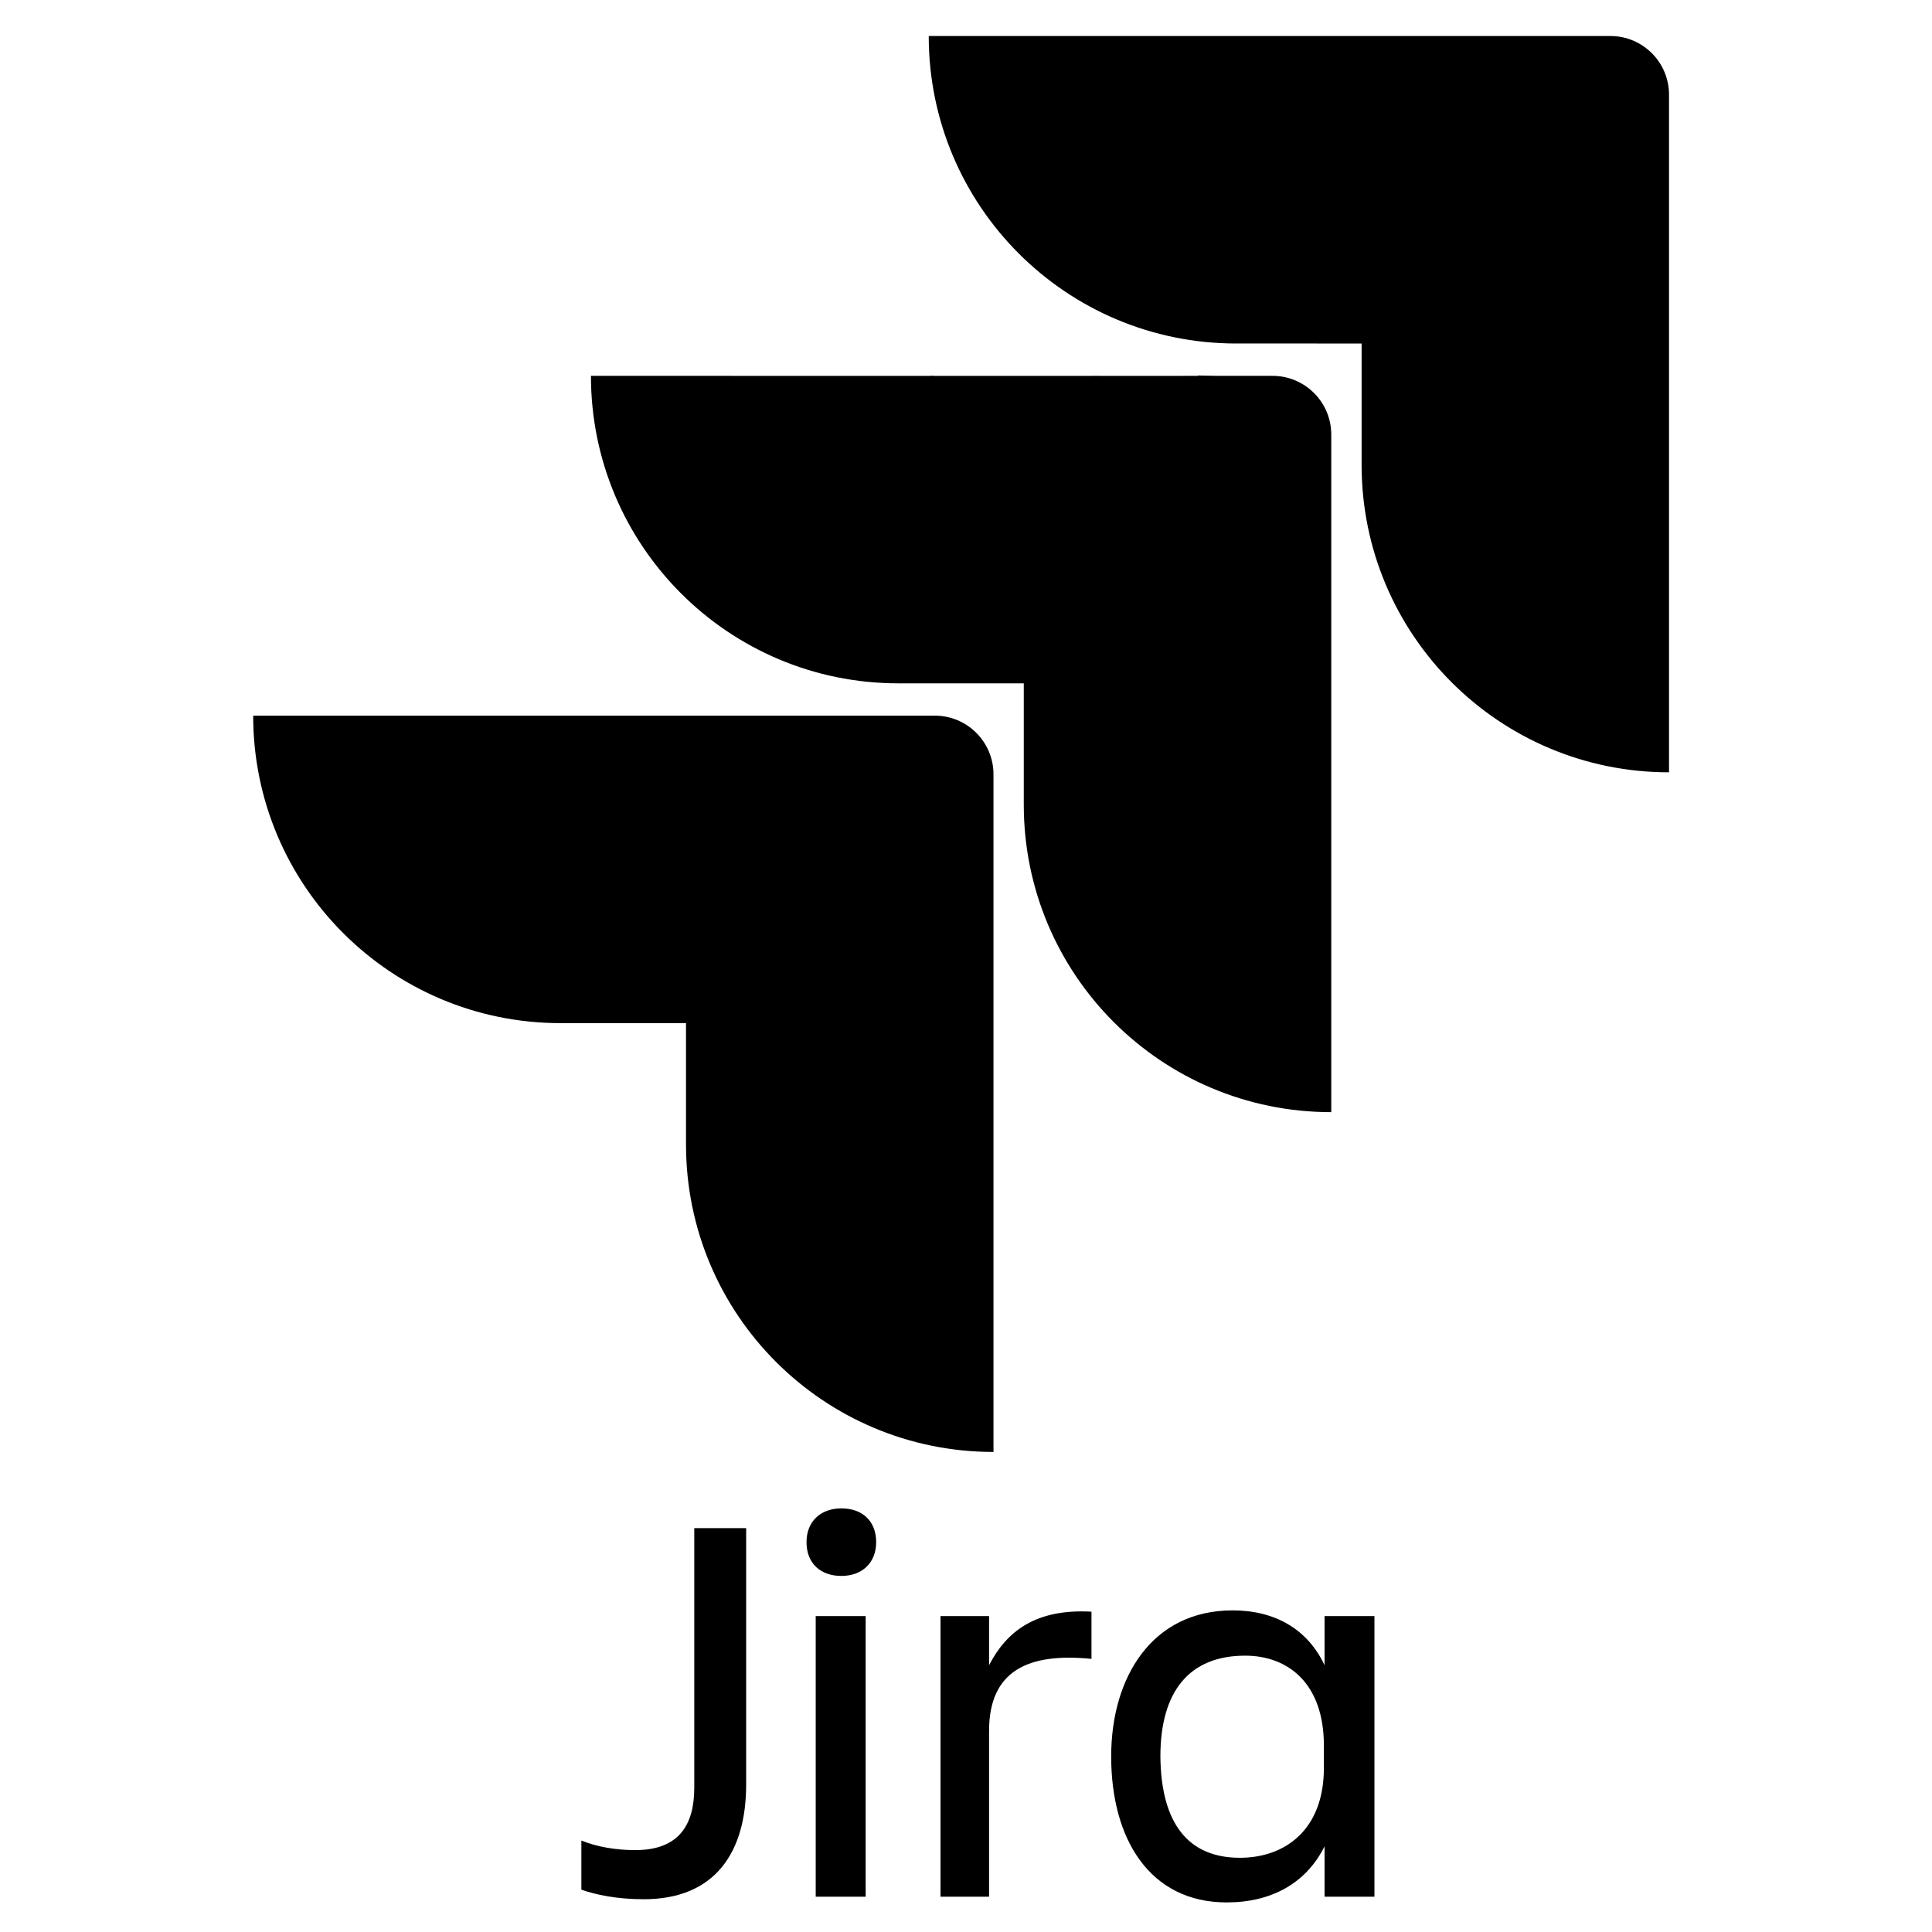
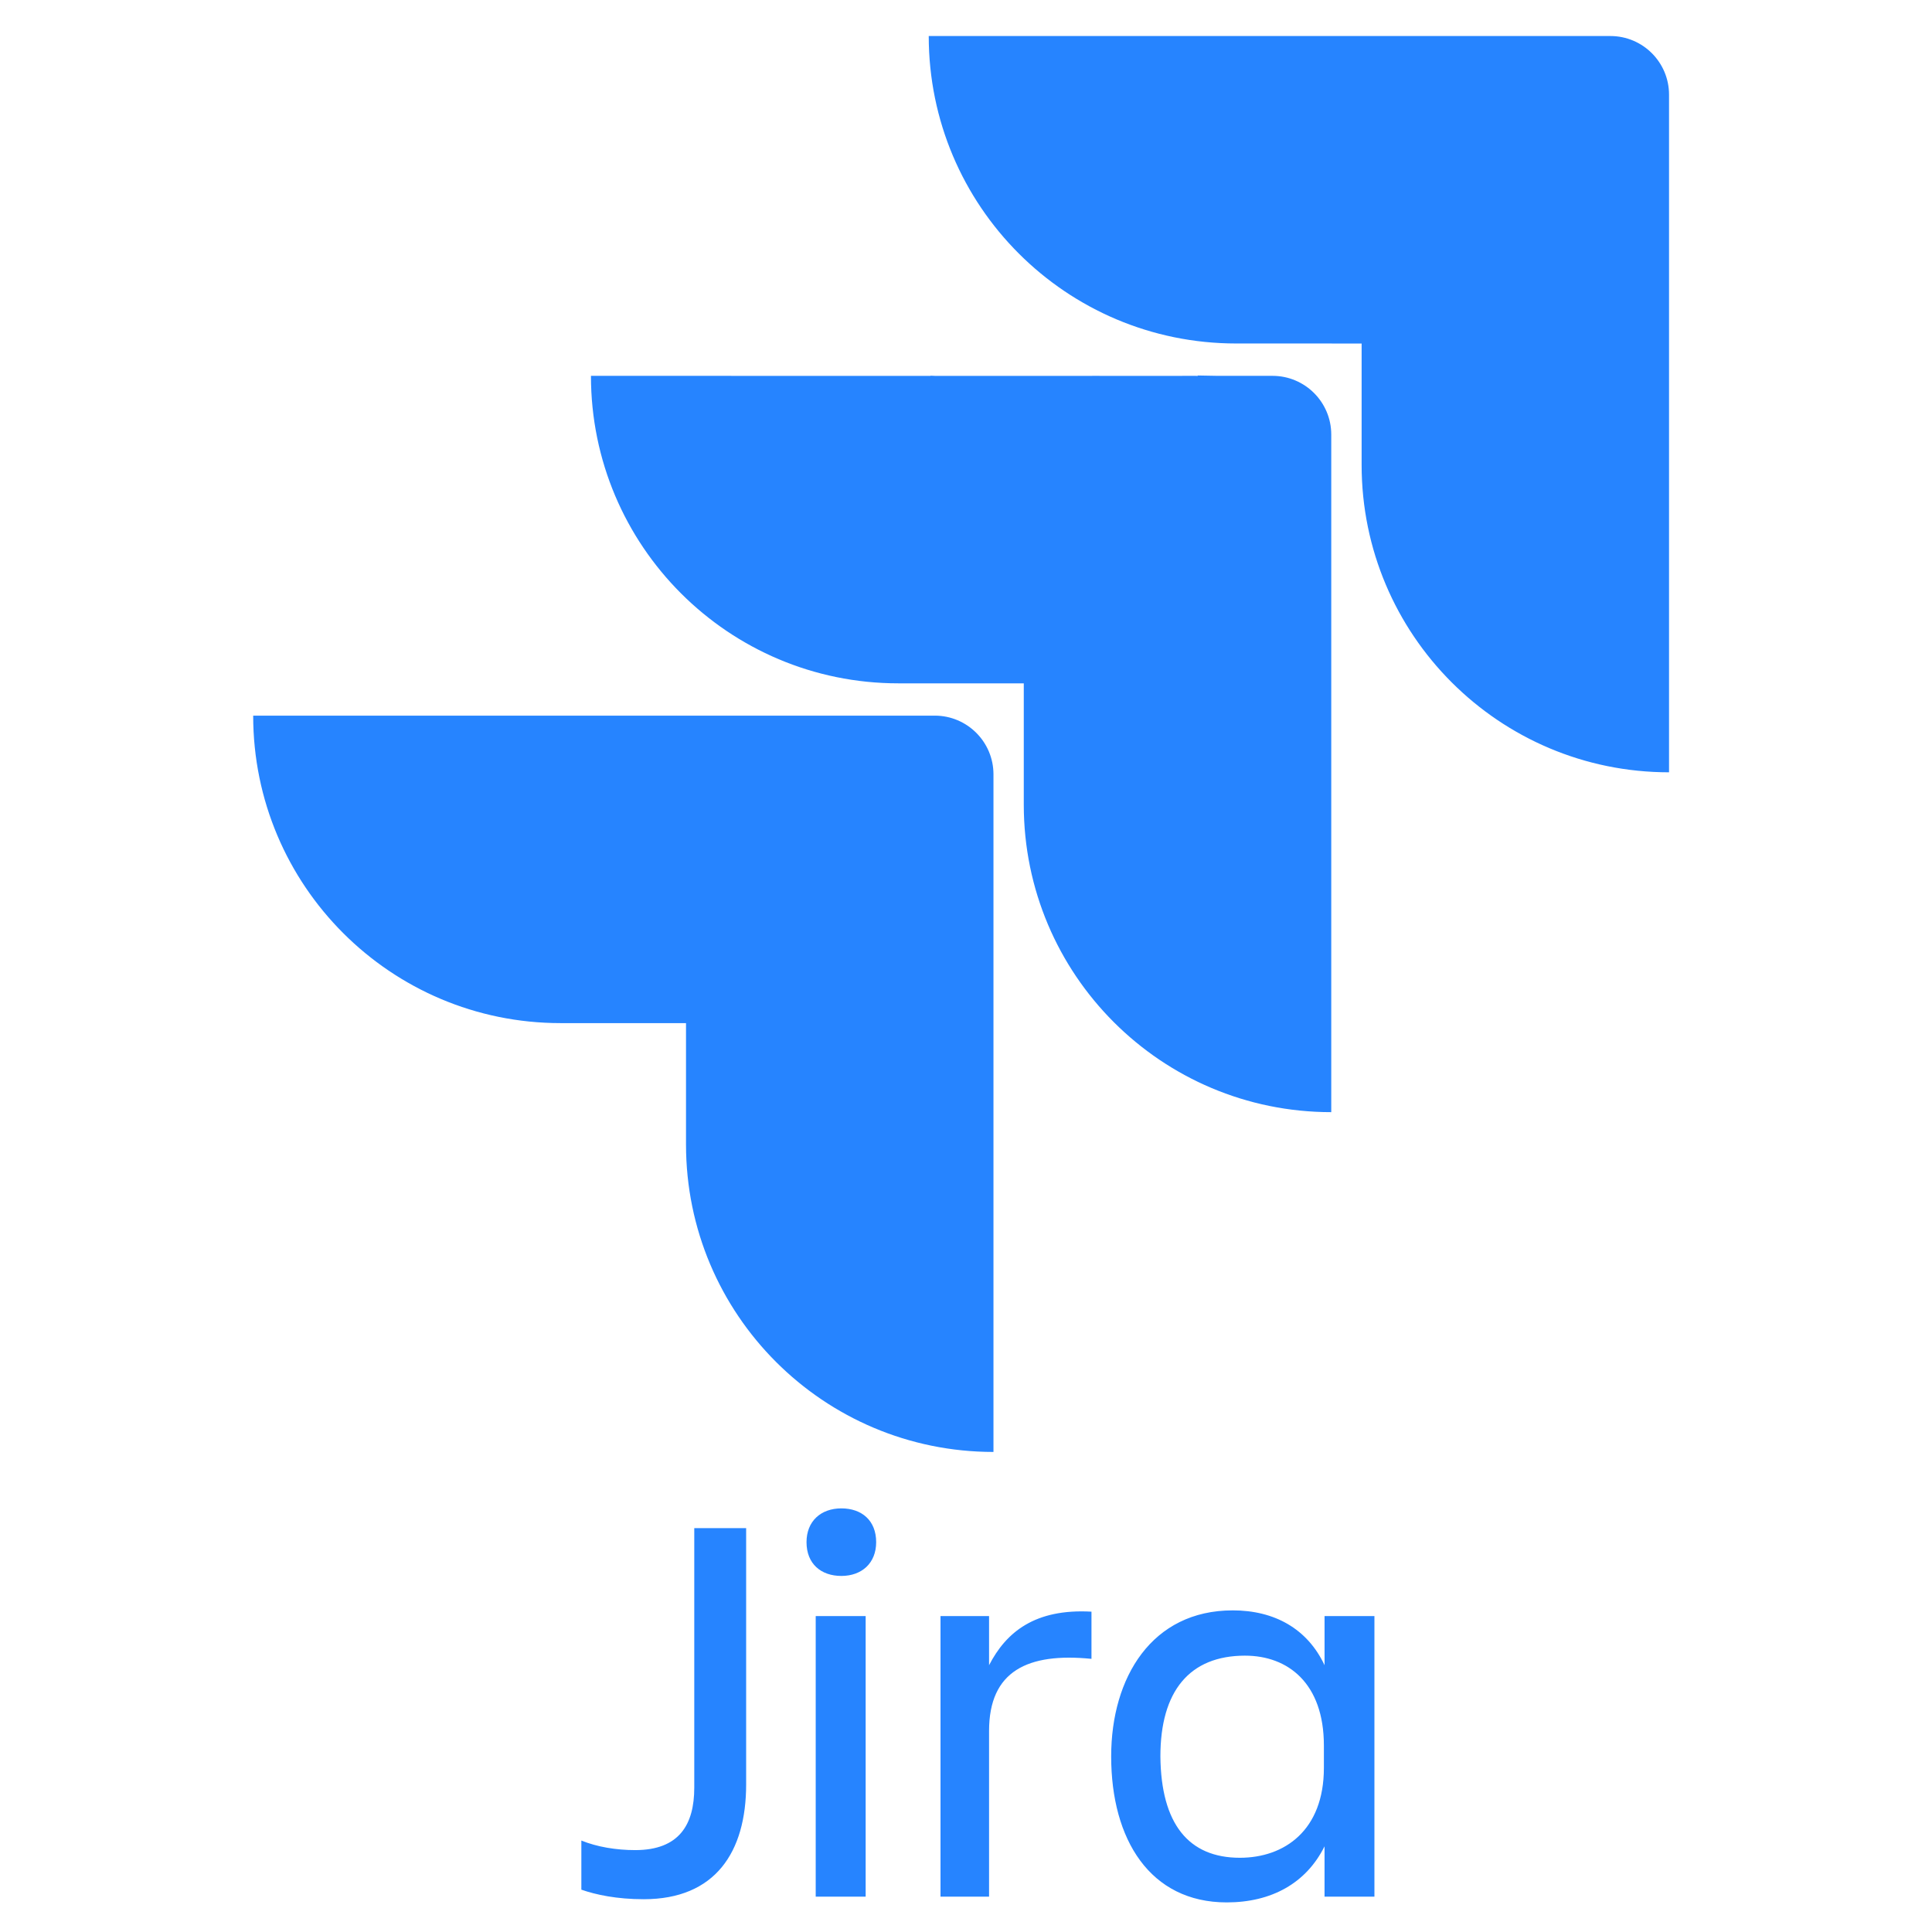
<svg xmlns="http://www.w3.org/2000/svg" viewBox="0 0 128 128">
-   <path d="m61.531 2.387c0 11.258 9.114 20.371 20.371 20.371h4.609l3.699 0.002v8.037c0 11.258 9.113 20.371 20.367 20.371v-44.895a3.886 3.886 0 0 0-3.883-3.887h-45.164zm17.809 22.49 0.025 0.025h-0.133l-0.002-0.002h-0.838c-0.026 0-0.041 0.002-0.066 0.002h-5.475l-0.498-0.002 0.002 0.002h-10.42l-0.291-0.012 0.012 0.012h-13.209l-0.002-0.002h-9.287v0.002h-0.006c0 11.258 9.113 20.371 20.367 20.371h8.309v8.039c0 11.257 9.113 20.371 20.371 20.371v-44.895a3.89 3.89 0 0 0-3.887-3.887h-3.648l-1.324-0.025zm-62.566 22.537c0 11.258 9.113 20.371 20.367 20.371h8.309v8.043c0 11.254 9.114 20.367 20.371 20.367v-44.895a3.89 3.89 0 0 0-3.887-3.887h-45.16zm38.969 52.52c-1.351 0-2.309 0.843-2.309 2.238 0 1.433 0.958 2.238 2.309 2.238 1.348 0 2.305-0.844 2.305-2.238 0-1.438-0.957-2.238-2.305-2.238zm-9.746 1.309v17.195c0 2.45-1 4.137-3.914 4.137-1.262 0-2.523-0.211-3.566-0.633v3.254c0.957 0.336 2.348 0.633 4.133 0.633 4.743 0 6.785-3.124 6.785-7.606v-16.98h-3.438zm35.668 5.449c-5.347 0-8.047 4.438-8.047 9.676 0 5.492 2.566 9.672 7.656 9.672 2.956 0 5.261-1.265 6.481-3.715v3.336h3.305v-18.59h-3.305v3.254c-1.129-2.406-3.305-3.633-6.09-3.633zm-9.352 0.086c-3.742-0.211-5.652 1.352-6.785 3.547v-3.254h-3.217v18.59h3.217v-10.984c0-3.973 2.567-5.195 6.785-4.773v-3.125zm-18.27 0.293v18.59h3.309v-18.59h-3.309zm28.449 2.621c2.829 0 5.219 1.817 5.219 5.957v1.477c0 4.141-2.608 5.957-5.566 5.957-3.395 0-5.223-2.238-5.266-6.715 0-4.308 1.914-6.676 5.613-6.676z" />
+   <path fill="#2684FF" d="M61.531 2.387c0 11.258 9.114 20.37 20.371 20.37h4.61l3.699.003v8.037c0 11.258 9.113 20.37 20.367 20.37V6.274a3.886 3.886 0 0 0-3.883-3.887zm17.809 22.49.025.025h-.132l-.002-.002h-.838l-.067.002h-5.474l-.498-.002.002.002h-10.42l-.291-.012.011.012H48.447l-.002-.002h-9.287v.002h-.006c0 11.258 9.114 20.371 20.367 20.371h8.309v8.04c0 11.256 9.113 20.37 20.371 20.37V28.788a3.89 3.89 0 0 0-3.887-3.887h-3.648zM16.774 47.414c0 11.258 9.113 20.37 20.367 20.37h8.309v8.044c0 11.254 9.114 20.367 20.37 20.367V51.3a3.89 3.89 0 0 0-3.886-3.887h-45.16zm38.969 52.52c-1.351 0-2.309.843-2.309 2.238 0 1.433.958 2.238 2.309 2.238 1.348 0 2.305-.844 2.305-2.238 0-1.438-.957-2.238-2.305-2.238m-9.746 1.308v17.195c0 2.45-1 4.137-3.914 4.137-1.262 0-2.524-.21-3.567-.633v3.254c.957.336 2.348.633 4.133.633 4.743 0 6.785-3.125 6.785-7.606v-16.98zm35.668 5.45c-5.347 0-8.047 4.437-8.047 9.675 0 5.492 2.566 9.672 7.656 9.672 2.956 0 5.262-1.265 6.48-3.715v3.336h3.305v-18.59h-3.304v3.254c-1.13-2.406-3.305-3.633-6.09-3.633zm-9.352.085c-3.742-.21-5.652 1.352-6.785 3.547v-3.254h-3.217v18.59h3.217v-10.984c0-3.973 2.567-5.195 6.785-4.773v-3.125zm-18.27.293v18.59h3.309v-18.59zm28.45 2.622c2.828 0 5.218 1.817 5.218 5.957v1.476c0 4.141-2.608 5.957-5.566 5.957-3.395 0-5.223-2.238-5.266-6.715 0-4.308 1.914-6.676 5.613-6.676" />
</svg>
